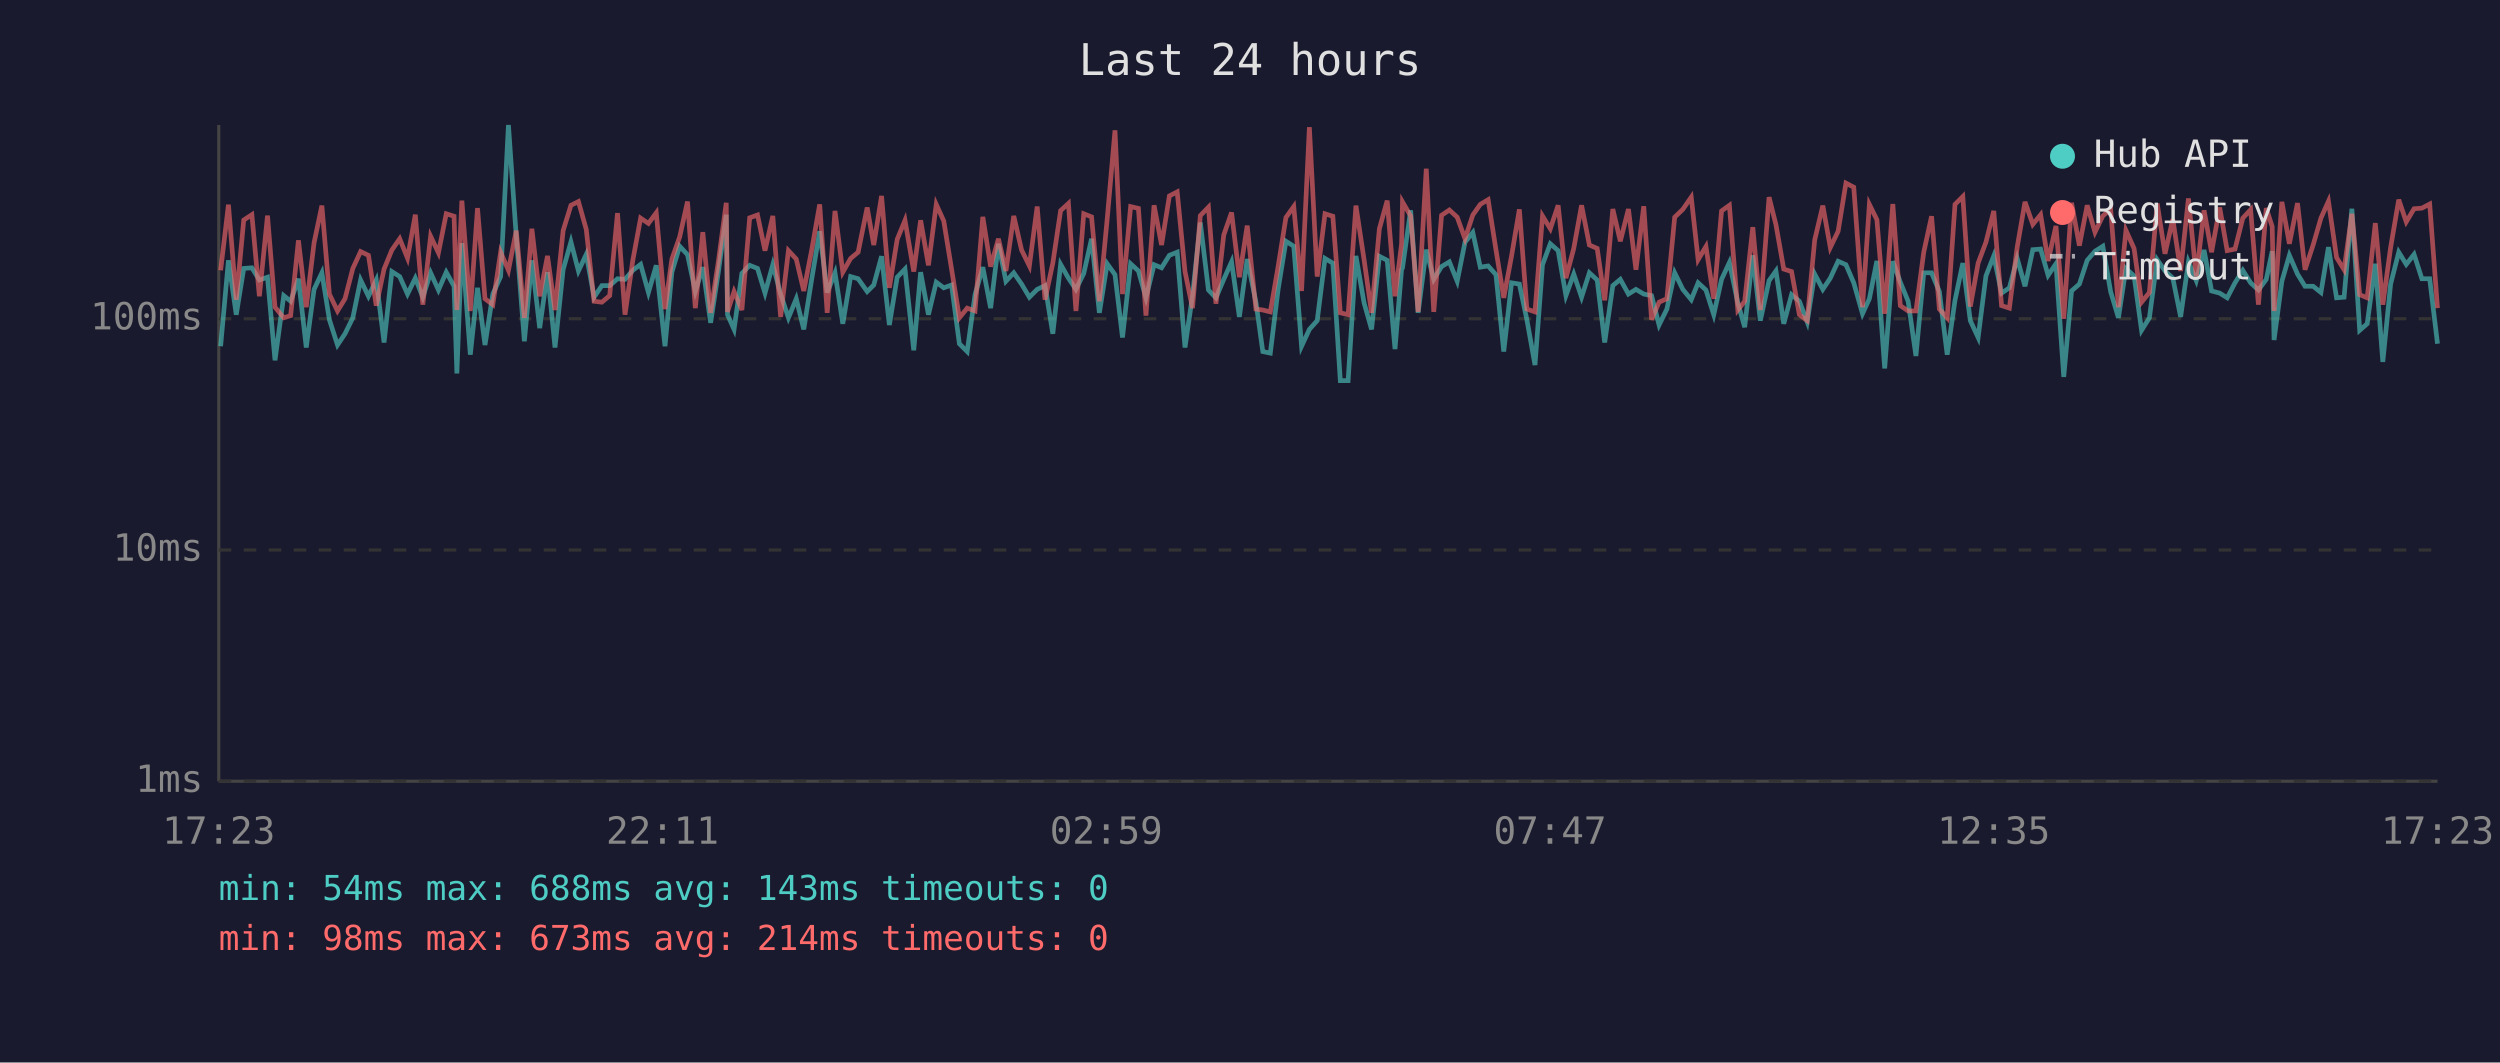
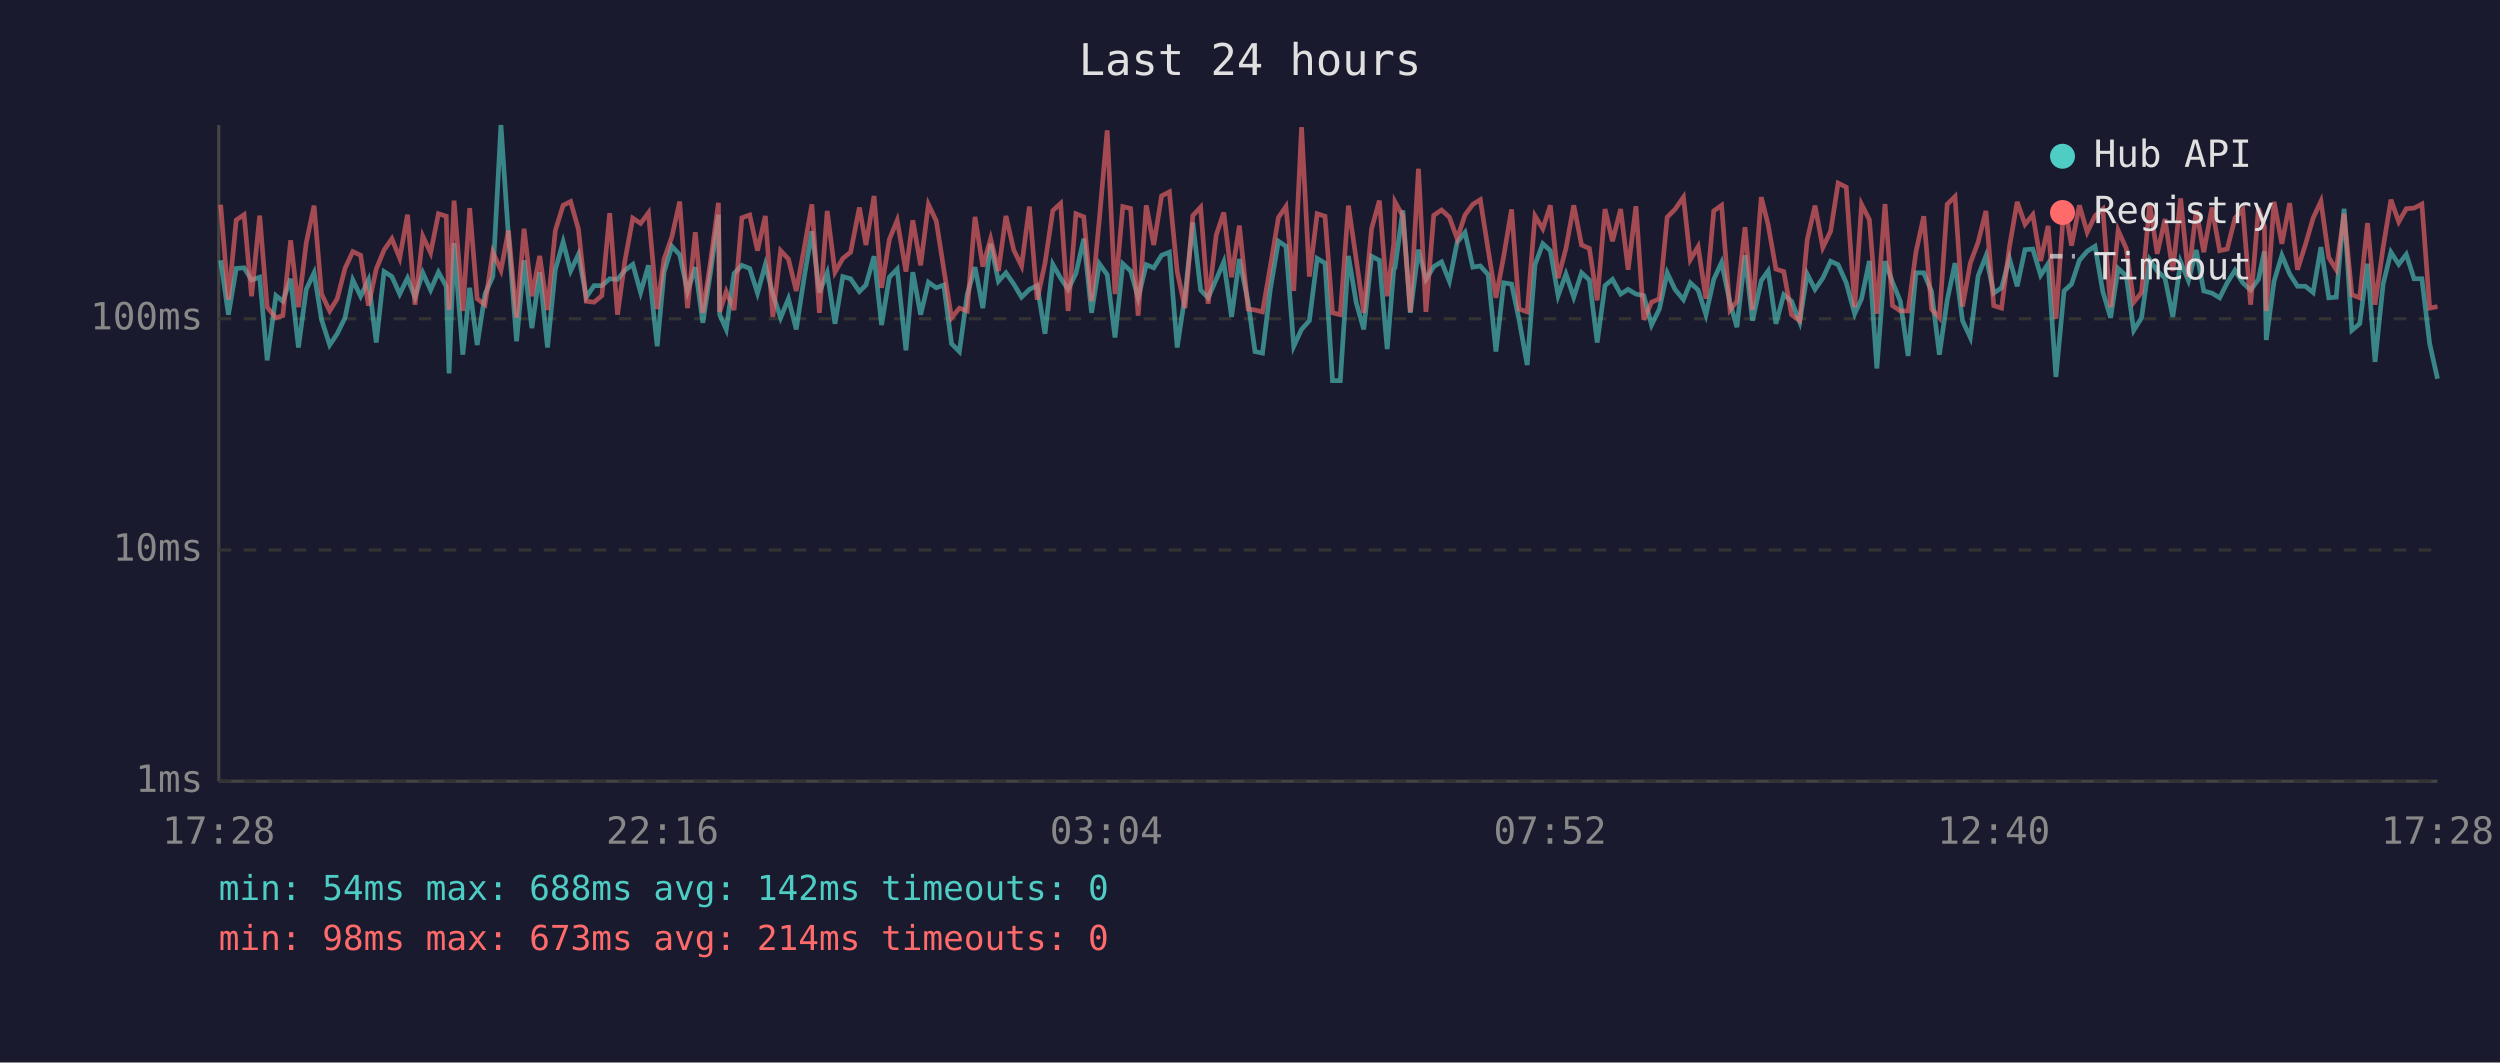
<svg xmlns="http://www.w3.org/2000/svg" viewBox="0 0 800 340" font-family="monospace" font-size="12">
  <rect width="800" height="340" fill="#1a1a2e" />
  <text x="400" y="24" fill="#e0e0e0" font-size="14" text-anchor="middle">Last 24 hours</text>
  <line x1="70" y1="40" x2="70" y2="250" stroke="#444" stroke-width="1" />
  <line x1="70" y1="250" x2="780" y2="250" stroke="#444" stroke-width="1" />
  <line x1="70" y1="250" x2="780" y2="250" stroke="#333" stroke-width="1" stroke-dasharray="4" />
  <text x="65" y="250" fill="#888" text-anchor="end" dominant-baseline="middle">1ms</text>
  <line x1="70" y1="176" x2="780" y2="176" stroke="#333" stroke-width="1" stroke-dasharray="4" />
  <text x="65" y="176" fill="#888" text-anchor="end" dominant-baseline="middle">10ms</text>
  <line x1="70" y1="102" x2="780" y2="102" stroke="#333" stroke-width="1" stroke-dasharray="4" />
  <text x="65" y="102" fill="#888" text-anchor="end" dominant-baseline="middle">100ms</text>
-   <text x="70" y="270" fill="#888" text-anchor="middle">17:23</text>
-   <text x="212" y="270" fill="#888" text-anchor="middle">22:11</text>
-   <text x="354" y="270" fill="#888" text-anchor="middle">02:59</text>
-   <text x="496" y="270" fill="#888" text-anchor="middle">07:47</text>
-   <text x="638" y="270" fill="#888" text-anchor="middle">12:35</text>
-   <text x="780" y="270" fill="#888" text-anchor="middle">17:23</text>
-   <polyline points="70.6,110.8 73.1,83.3 75.6,100.7 78.0,85.9 80.6,85.7 83.0,89.6 85.6,88.7 88.0,115.3 90.8,94.6 93.0,96.4 95.5,89.2 98.0,111.2 100.5,92.6 103.0,87.3 105.4,102.3 108.0,110.4 110.4,106.8 112.9,101.7 115.4,89.6 117.9,94.8 120.4,89.6 122.9,109.6 125.4,86.9 127.9,88.5 130.4,94.1 132.9,89.0 135.3,95.1 137.8,87.3 140.3,92.8 142.8,87.1 145.3,91.6 146.2,119.5 147.8,77.8 150.5,113.5 152.8,92.1 155.2,110.4 157.7,94.1 160.2,88.5 162.7,40.0 165.2,75.6 167.8,109.2 170.2,83.3 172.7,105.0 175.2,87.1 177.6,111.2 180.2,86.3 182.7,77.4 185.1,86.7 187.6,81.4 190.1,95.1 192.6,91.4 195.1,91.4 197.6,89.2 200.0,89.4 202.5,86.5 205.0,84.6 207.5,93.6 210.0,84.9 212.8,110.8 215.0,87.1 217.5,78.8 220.0,81.5 222.5,93.3 224.9,85.5 227.4,103.3 229.9,86.9 232.4,68.7 232.8,100.7 234.9,105.4 237.4,87.5 239.9,84.9 242.4,85.9 244.8,93.8 247.3,84.7 249.8,94.1 252.3,101.7 254.8,95.6 257.2,105.4 259.8,89.0 262.3,74.0 264.7,93.6 267.2,87.3 269.7,103.6 272.2,88.5 274.6,89.2 277.5,93.3 279.6,91.2 282.1,82.0 284.6,104.0 287.1,88.7 289.6,86.1 292.4,112.1 294.6,87.1 297.1,100.7 299.6,90.3 302.0,92.1 304.5,91.2 307.0,110.0 309.5,112.5 312.0,94.3 314.5,85.5 317.0,98.6 319.5,78.0 321.9,90.0 324.4,87.3 326.9,90.9 329.4,95.1 331.9,92.6 334.4,91.4 336.9,106.8 339.4,84.6 341.9,89.0 344.3,92.6 346.8,87.5 349.3,76.4 351.8,100.1 354.3,84.4 356.8,87.9 359.2,108.0 361.8,84.4 364.3,86.7 366.7,95.3 369.3,84.7 371.7,85.7 374.2,81.7 376.7,80.7 379.2,111.2 381.6,94.6 384.1,71.2 386.7,92.8 389.1,95.3 391.6,89.4 394.1,83.8 396.6,101.4 399.1,82.9 401.9,96.7 404.1,112.5 406.5,113.0 409.0,92.6 411.5,77.2 414.0,78.8 416.5,110.8 419.0,105.4 421.5,102.6 424.0,82.7 426.5,84.2 428.9,121.8 431.4,121.8 433.9,81.9 436.5,96.9 438.9,105.4 441.4,82.0 443.9,83.3 446.4,111.7 448.5,86.3 448.8,85.7 451.4,67.3 453.8,100.1 456.4,79.9 458.8,89.4 461.3,85.3 463.8,83.8 466.3,90.0 468.8,77.5 471.3,74.4 473.7,85.5 476.2,85.1 478.7,87.9 481.2,112.5 483.7,90.5 486.2,90.9 488.6,102.3 491.2,116.8 493.6,84.7 496.1,78.0 498.6,80.2 501.1,94.6 503.6,87.7 506.1,95.1 508.6,87.3 511.1,89.6 513.5,109.6 516.1,91.4 518.5,89.4 521.1,94.1 523.5,92.6 526.0,94.1 528.5,94.6 530.9,104.0 533.4,98.9 535.9,87.3 538.5,92.6 541.2,95.9 543.4,90.5 545.9,92.8 548.4,100.7 550.9,89.4 553.4,84.0 556.1,96.9 558.3,104.7 560.9,81.7 563.3,102.6 566.1,89.8 568.3,86.7 570.8,103.6 573.3,94.3 575.8,96.4 578.3,103.0 580.7,87.7 583.3,92.6 585.7,89.0 588.2,83.6 590.7,84.7 593.2,90.5 596.0,100.4 598.2,95.6 600.6,83.5 603.1,117.9 605.7,83.6 608.1,90.3 610.6,96.4 613.1,113.9 615.6,87.3 618.1,87.3 620.6,93.3 623.1,113.5 625.6,96.1 628.1,84.2 630.5,102.6 633.0,108.0 635.5,88.3 638.0,81.9 640.5,93.8 643.0,92.1 645.5,82.7 648.0,91.6 650.5,79.9 653.0,79.7 655.4,88.1 657.9,84.4 660.4,120.6 662.9,93.1 665.4,90.9 667.9,83.3 670.4,80.4 672.9,78.8 675.4,93.3 677.9,101.7 680.3,85.9 682.9,88.3 685.3,105.7 687.8,101.7 690.3,83.1 692.8,86.7 695.3,89.0 697.8,101.4 700.3,83.8 702.8,89.8 705.3,80.0 707.7,93.1 710.3,93.8 712.7,95.3 715.2,90.5 717.7,86.5 720.2,90.5 722.7,92.8 725.2,89.4 727.1,80.4 727.7,108.8 730.2,90.0 732.6,81.7 735.2,87.7 737.6,91.6 740.2,91.6 742.7,93.6 745.1,79.1 747.7,95.3 750.1,95.1 752.6,66.8 755.1,105.7 757.5,103.6 760.1,84.4 762.5,115.8 765.0,90.9 767.6,80.7 770.0,84.6 772.5,81.4 775.0,89.2 777.5,89.2 780.0,110.0" fill="none" stroke="#4ecdc4" stroke-width="1.5" opacity="0.6" />
-   <polyline points="70.6,86.5 73.1,65.5 75.6,95.9 78.0,70.4 80.6,68.7 83.0,94.8 85.6,69.0 88.0,98.3 90.8,101.7 93.0,101.0 95.5,76.9 98.0,98.3 100.5,77.7 103.0,65.8 105.4,94.1 108.0,99.5 110.4,95.6 112.9,85.9 115.4,80.5 117.9,81.7 120.4,97.8 122.9,86.1 125.4,80.0 127.9,76.4 130.4,82.6 132.9,68.7 135.3,97.5 137.8,75.6 140.3,80.9 142.8,68.4 145.3,69.2 146.2,99.2 147.8,64.2 150.5,99.5 152.8,66.6 155.2,95.6 157.7,97.5 160.2,80.7 162.7,86.5 165.2,73.8 167.8,101.7 170.2,73.2 172.7,94.8 175.2,81.9 177.6,99.2 180.2,73.8 182.7,65.7 185.1,64.5 187.6,73.4 190.1,96.4 192.6,96.7 195.1,94.6 197.6,68.2 200.0,100.7 202.5,83.3 205.0,69.8 207.5,71.5 210.0,68.1 212.8,98.9 215.0,82.9 217.5,75.8 220.0,64.5 222.5,98.6 224.9,74.3 227.4,100.1 229.9,83.5 232.4,64.9 232.8,99.8 234.9,93.3 237.4,99.2 239.9,69.7 242.4,68.8 244.8,80.2 247.3,69.1 249.8,101.4 252.3,80.2 254.8,82.9 257.2,93.1 259.8,79.7 262.3,65.4 264.7,100.1 267.2,67.5 269.7,87.1 272.2,82.7 274.6,80.7 277.5,66.4 279.6,78.4 282.1,62.7 284.6,92.1 287.1,76.6 289.6,70.5 292.4,86.9 294.6,70.5 297.1,84.9 299.6,65.4 302.0,70.7 304.5,86.1 307.0,101.7 309.5,98.6 312.0,99.5 314.5,69.4 317.0,85.3 319.5,76.4 321.9,86.7 324.4,69.1 326.9,80.0 329.4,85.1 331.9,66.1 334.4,95.9 336.9,84.2 339.4,67.4 341.9,65.1 344.3,99.5 346.8,68.4 349.3,69.4 351.8,96.4 354.3,70.1 356.8,41.7 359.2,94.1 361.8,66.1 364.3,66.7 366.7,101.0 369.3,65.7 371.7,78.4 374.2,62.7 376.7,61.4 379.2,86.9 381.6,98.6 384.1,69.0 386.7,66.3 389.1,97.2 391.6,75.2 394.1,68.0 396.6,88.7 399.1,72.2 401.9,98.9 404.1,99.2 406.5,99.8 409.0,85.3 411.5,69.6 414.0,66.1 416.5,93.1 419.0,40.7 421.5,88.5 424.0,68.4 426.5,69.2 428.9,100.1 431.4,100.7 433.9,65.8 436.5,83.1 438.9,100.1 441.4,73.2 443.9,64.2 446.4,94.8 448.5,78.1 448.8,64.6 451.4,69.1 453.8,99.8 456.4,54.0 458.8,99.8 461.3,68.9 463.8,67.2 466.3,69.5 468.8,76.4 471.3,68.8 473.7,65.4 476.2,63.9 478.7,79.9 481.2,95.3 483.7,81.9 486.2,67.0 488.6,98.9 491.2,99.8 493.6,69.1 496.1,73.2 498.6,65.7 501.1,89.0 503.6,79.5 506.1,65.7 508.6,78.4 511.1,79.5 513.5,96.1 516.1,66.9 518.5,77.2 521.1,66.9 523.5,86.3 526.0,66.0 528.5,102.3 530.9,96.7 533.4,95.6 535.9,69.5 538.5,67.0 541.2,63.1 543.4,83.1 545.9,78.9 548.4,95.6 550.9,67.5 553.4,65.7 556.1,99.2 558.3,96.4 560.9,72.7 563.3,99.2 566.1,63.1 568.3,71.9 570.8,86.1 573.3,86.9 575.8,100.7 578.3,102.6 580.7,76.8 583.3,65.8 585.7,79.2 588.2,74.0 590.7,58.6 593.2,59.9 596.0,98.3 598.2,65.4 600.6,70.3 603.1,100.4 605.7,65.3 608.1,97.8 610.6,99.5 613.1,99.5 615.6,80.7 618.1,69.2 620.6,98.9 623.1,101.7 625.6,65.4 628.1,62.9 630.5,98.1 633.0,84.2 635.5,77.5 638.0,67.5 640.5,97.8 643.0,98.6 645.5,79.1 648.0,64.6 650.5,71.8 653.0,68.7 655.4,83.5 657.9,72.3 660.4,102.0 662.9,64.9 665.4,78.6 667.9,65.7 670.4,74.3 672.9,69.1 675.4,66.9 677.9,98.3 680.3,73.7 682.9,79.5 685.3,96.7 687.8,93.6 690.3,65.1 692.8,81.2 695.3,70.1 697.8,86.7 700.3,63.5 702.8,88.5 705.3,67.3 707.7,80.7 710.3,66.4 712.7,80.2 715.2,79.7 717.7,69.8 720.2,67.1 722.7,97.5 725.2,66.6 727.1,72.5 727.7,99.5 730.2,64.6 732.6,78.0 735.2,65.0 737.6,86.3 740.2,78.4 742.7,69.8 745.1,64.4 747.7,82.4 750.1,86.3 752.6,68.4 755.1,94.3 757.5,95.3 760.1,71.4 762.5,97.5 765.0,79.2 767.6,63.9 770.0,71.0 772.5,66.8 775.0,66.6 777.5,65.3 780.0,98.6" fill="none" stroke="#ff6b6b" stroke-width="1.5" opacity="0.6" />
+   <text x="70" y="270" fill="#888" text-anchor="middle">17:28</text>
+   <text x="212" y="270" fill="#888" text-anchor="middle">22:16</text>
+   <text x="354" y="270" fill="#888" text-anchor="middle">03:04</text>
+   <text x="496" y="270" fill="#888" text-anchor="middle">07:52</text>
+   <text x="638" y="270" fill="#888" text-anchor="middle">12:40</text>
+   <text x="780" y="270" fill="#888" text-anchor="middle">17:28</text>
+   <polyline points="70.6,83.3 73.1,100.7 75.6,85.9 78.1,85.7 80.5,89.6 83.1,88.7 85.5,115.3 88.3,94.6 90.5,96.4 93.0,89.2 95.5,111.2 98.0,92.6 100.5,87.3 102.9,102.3 105.5,110.4 107.9,106.8 110.4,101.7 112.9,89.6 115.4,94.8 117.9,89.6 120.4,109.6 122.9,86.9 125.4,88.5 127.9,94.1 130.4,89.0 132.8,95.1 135.3,87.3 137.8,92.8 140.3,87.1 142.8,91.6 143.7,119.5 145.3,77.8 148.1,113.5 150.3,92.1 152.7,110.4 155.2,94.1 157.7,88.5 160.3,40.0 162.7,75.6 165.3,109.2 167.7,83.3 170.2,105.0 172.7,87.1 175.2,111.2 177.7,86.3 180.2,77.4 182.6,86.7 185.1,81.4 187.6,95.1 190.1,91.4 192.6,91.4 195.1,89.2 197.6,89.4 200.0,86.5 202.5,84.6 205.0,93.6 207.5,84.9 210.3,110.8 212.5,87.1 215.0,78.8 217.5,81.5 220.0,93.3 222.5,85.5 224.9,103.3 227.4,86.9 229.9,68.7 230.3,100.7 232.4,105.4 234.9,87.5 237.4,84.9 239.9,85.9 242.4,93.8 244.9,84.7 247.3,94.1 249.8,101.7 252.3,95.6 254.8,105.4 257.3,89.0 259.8,74.0 262.2,93.6 264.7,87.3 267.2,103.6 269.7,88.5 272.2,89.2 275.0,93.3 277.1,91.2 279.7,82.0 282.1,104.0 284.6,88.7 287.1,86.1 289.9,112.1 292.1,87.1 294.6,100.7 297.1,90.3 299.6,92.1 302.0,91.2 304.5,110.0 307.0,112.5 309.5,94.3 312.0,85.5 314.5,98.6 317.0,78.0 319.5,90.0 321.9,87.3 324.4,90.9 326.9,95.1 329.4,92.6 331.9,91.4 334.4,106.8 336.9,84.6 339.4,89.0 341.8,92.6 344.3,87.5 346.8,76.4 349.3,100.1 351.8,84.4 354.3,87.9 356.8,108.0 359.3,84.4 361.8,86.7 364.2,95.3 366.8,84.7 369.2,85.7 371.7,81.7 374.2,80.7 376.7,111.2 379.2,94.6 381.7,71.2 384.2,92.8 386.6,95.3 389.2,89.4 391.6,83.8 394.1,101.4 396.6,82.9 399.4,96.7 401.6,112.5 404.0,113.0 406.5,92.6 409.1,77.2 411.5,78.8 414.0,110.8 416.5,105.4 419.0,102.6 421.5,82.7 424.0,84.2 426.4,121.8 428.9,121.8 431.5,81.9 434.0,96.9 436.4,105.4 438.9,82.0 441.4,83.3 443.9,111.7 446.0,86.3 446.4,85.7 448.9,67.3 451.3,100.1 453.9,79.9 456.3,89.4 458.8,85.3 461.3,83.8 463.8,90.0 466.3,77.5 468.8,74.4 471.3,85.5 473.7,85.1 476.2,87.9 478.7,112.5 481.2,90.5 483.7,90.9 486.1,102.3 488.7,116.8 491.2,84.7 493.7,78.0 496.1,80.2 498.6,94.6 501.1,87.7 503.6,95.1 506.1,87.3 508.6,89.6 511.1,109.6 513.6,91.4 516.0,89.4 518.6,94.1 521.0,92.6 523.5,94.1 526.0,94.6 528.5,104.0 531.0,98.9 533.5,87.3 536.0,92.6 538.7,95.9 540.9,90.5 543.4,92.8 545.9,100.7 548.4,89.4 550.9,84.0 553.6,96.9 555.8,104.7 558.4,81.7 560.8,102.6 563.6,89.8 565.8,86.7 568.3,103.6 570.8,94.3 573.3,96.4 575.9,103.0 578.3,87.7 580.8,92.6 583.3,89.0 585.8,83.6 588.2,84.7 590.8,90.5 593.5,100.4 595.7,95.6 598.2,83.5 600.6,117.9 603.2,83.6 605.6,90.3 608.1,96.4 610.6,113.9 613.1,87.3 615.6,87.3 618.1,93.3 620.6,113.5 623.1,96.1 625.6,84.2 628.0,102.6 630.5,108.0 633.0,88.3 635.5,81.9 638.0,93.8 640.5,92.1 643.0,82.7 645.5,91.6 648.0,79.9 650.5,79.7 653.0,88.1 655.4,84.4 657.9,120.6 660.5,93.1 662.9,90.9 665.4,83.3 667.9,80.4 670.4,78.8 672.9,93.3 675.4,101.7 677.8,85.9 680.4,88.3 682.8,105.7 685.3,101.7 687.9,83.1 690.3,86.7 692.8,89.0 695.3,101.4 697.8,83.8 700.3,89.8 702.8,80.0 705.2,93.1 707.8,93.8 710.3,95.3 712.7,90.5 715.2,86.5 717.7,90.5 720.2,92.8 722.7,89.4 724.6,80.4 725.2,108.8 727.7,90.0 730.2,81.7 732.7,87.7 735.2,91.6 737.7,91.6 740.2,93.6 742.7,79.1 745.2,95.3 747.6,95.1 750.1,66.8 752.6,105.7 755.1,103.6 757.6,84.4 760.0,115.8 762.6,90.9 765.1,80.7 767.6,84.6 770.0,81.4 772.5,89.2 775.0,89.2 777.5,110.0 780.0,121.2" fill="none" stroke="#4ecdc4" stroke-width="1.5" opacity="0.6" />
+   <polyline points="70.6,65.5 73.1,95.9 75.6,70.4 78.1,68.7 80.5,94.8 83.1,69.0 85.5,98.3 88.3,101.7 90.5,101.0 93.0,76.9 95.5,98.3 98.0,77.7 100.5,65.8 102.9,94.1 105.5,99.5 107.9,95.6 110.4,85.9 112.9,80.5 115.4,81.7 117.9,97.8 120.4,86.1 122.9,80.0 125.4,76.4 127.9,82.6 130.4,68.7 132.8,97.5 135.3,75.6 137.8,80.9 140.3,68.4 142.8,69.2 143.7,99.2 145.3,64.2 148.1,99.5 150.3,66.6 152.7,95.6 155.2,97.5 157.7,80.7 160.3,86.5 162.7,73.8 165.3,101.7 167.7,73.2 170.2,94.8 172.7,81.9 175.2,99.2 177.7,73.8 180.2,65.7 182.6,64.5 185.1,73.4 187.6,96.4 190.1,96.7 192.6,94.6 195.1,68.2 197.6,100.7 200.0,83.3 202.5,69.8 205.0,71.5 207.5,68.1 210.3,98.9 212.5,82.9 215.0,75.8 217.5,64.5 220.0,98.6 222.5,74.3 224.9,100.1 227.4,83.5 229.9,64.9 230.3,99.8 232.4,93.3 234.9,99.2 237.4,69.7 239.9,68.8 242.4,80.2 244.9,69.1 247.3,101.4 249.8,80.2 252.3,82.9 254.8,93.1 257.3,79.7 259.8,65.4 262.2,100.1 264.7,67.5 267.2,87.1 269.7,82.7 272.2,80.7 275.0,66.4 277.1,78.4 279.7,62.7 282.1,92.1 284.6,76.6 287.1,70.5 289.9,86.9 292.1,70.5 294.6,84.9 297.1,65.4 299.6,70.7 302.0,86.1 304.5,101.7 307.0,98.6 309.5,99.5 312.0,69.4 314.5,85.3 317.0,76.4 319.5,86.7 321.9,69.1 324.4,80.0 326.9,85.1 329.4,66.1 331.9,95.9 334.4,84.2 336.9,67.4 339.4,65.1 341.8,99.5 344.3,68.4 346.8,69.4 349.3,96.4 351.8,70.1 354.3,41.7 356.8,94.1 359.3,66.1 361.8,66.7 364.2,101.0 366.8,65.7 369.2,78.4 371.7,62.7 374.2,61.4 376.7,86.9 379.2,98.6 381.7,69.0 384.2,66.3 386.6,97.2 389.2,75.2 391.6,68.0 394.1,88.7 396.6,72.2 399.4,98.9 401.6,99.2 404.0,99.8 406.5,85.3 409.1,69.6 411.5,66.1 414.0,93.1 416.5,40.7 419.0,88.5 421.5,68.4 424.0,69.2 426.4,100.1 428.9,100.7 431.5,65.8 434.0,83.1 436.4,100.1 438.9,73.2 441.4,64.2 443.9,94.8 446.0,78.1 446.4,64.6 448.9,69.1 451.3,99.8 453.9,54.0 456.3,99.8 458.8,68.9 461.3,67.2 463.8,69.5 466.3,76.4 468.8,68.8 471.3,65.4 473.7,63.9 476.2,79.9 478.7,95.3 481.2,81.9 483.7,67.0 486.1,98.9 488.7,99.8 491.2,69.1 493.7,73.2 496.1,65.7 498.6,89.0 501.1,79.5 503.6,65.7 506.1,78.4 508.6,79.5 511.1,96.1 513.6,66.9 516.0,77.2 518.6,66.9 521.0,86.3 523.5,66.0 526.0,102.3 528.5,96.7 531.0,95.6 533.5,69.5 536.0,67.0 538.7,63.1 540.9,83.1 543.4,78.9 545.9,95.6 548.4,67.5 550.9,65.7 553.6,99.2 555.8,96.4 558.4,72.7 560.8,99.2 563.6,63.1 565.8,71.9 568.3,86.1 570.8,86.9 573.3,100.7 575.9,102.6 578.3,76.8 580.8,65.8 583.3,79.2 585.8,74.0 588.2,58.6 590.8,59.9 593.5,98.3 595.7,65.4 598.2,70.3 600.6,100.4 603.2,65.3 605.6,97.8 608.1,99.5 610.6,99.5 613.1,80.7 615.6,69.2 618.1,98.9 620.6,101.7 623.1,65.4 625.6,62.9 628.0,98.1 630.5,84.2 633.0,77.5 635.5,67.5 638.0,97.8 640.5,98.6 643.0,79.1 645.5,64.6 648.0,71.8 650.5,68.7 653.0,83.5 655.4,72.3 657.9,102.0 660.5,64.9 662.9,78.6 665.4,65.7 667.9,74.3 670.4,69.1 672.9,66.9 675.4,98.3 677.8,73.7 680.4,79.5 682.8,96.7 685.3,93.6 687.9,65.1 690.3,81.2 692.8,70.1 695.3,86.7 697.8,63.5 700.3,88.5 702.8,67.3 705.2,80.7 707.8,66.4 710.3,80.2 712.7,79.7 715.2,69.8 717.7,67.1 720.2,97.5 722.7,66.6 724.6,72.5 725.2,99.5 727.7,64.6 730.2,78.0 732.7,65.0 735.2,86.3 737.7,78.4 740.2,69.8 742.7,64.4 745.2,82.4 747.6,86.3 750.1,68.4 752.6,94.3 755.1,95.3 757.6,71.4 760.0,97.5 762.6,79.2 765.1,63.9 767.6,71.0 770.0,66.8 772.5,66.6 775.0,65.3 777.5,98.6 780.0,98.1" fill="none" stroke="#ff6b6b" stroke-width="1.5" opacity="0.6" />
  <circle cx="660" cy="50" r="4" fill="#4ecdc4" />
  <text x="670" y="50" fill="#e0e0e0" dominant-baseline="middle">Hub API</text>
  <circle cx="660" cy="68" r="4" fill="#ff6b6b" />
  <text x="670" y="68" fill="#e0e0e0" dominant-baseline="middle">Registry</text>
  <line x1="656" y1="82" x2="664" y2="82" stroke="#e0e0e0" stroke-width="1.5" stroke-dasharray="4,3" opacity="0.7" />
  <text x="670" y="86" fill="#e0e0e0" dominant-baseline="middle">Timeout</text>
-   <text x="70" y="288" fill="#4ecdc4" font-size="11">min: 54ms  max: 688ms  avg: 143ms  timeouts: 0</text>
+   <text x="70" y="288" fill="#4ecdc4" font-size="11">min: 54ms  max: 688ms  avg: 142ms  timeouts: 0</text>
  <text x="70" y="304" fill="#ff6b6b" font-size="11">min: 98ms  max: 673ms  avg: 214ms  timeouts: 0</text>
</svg>
